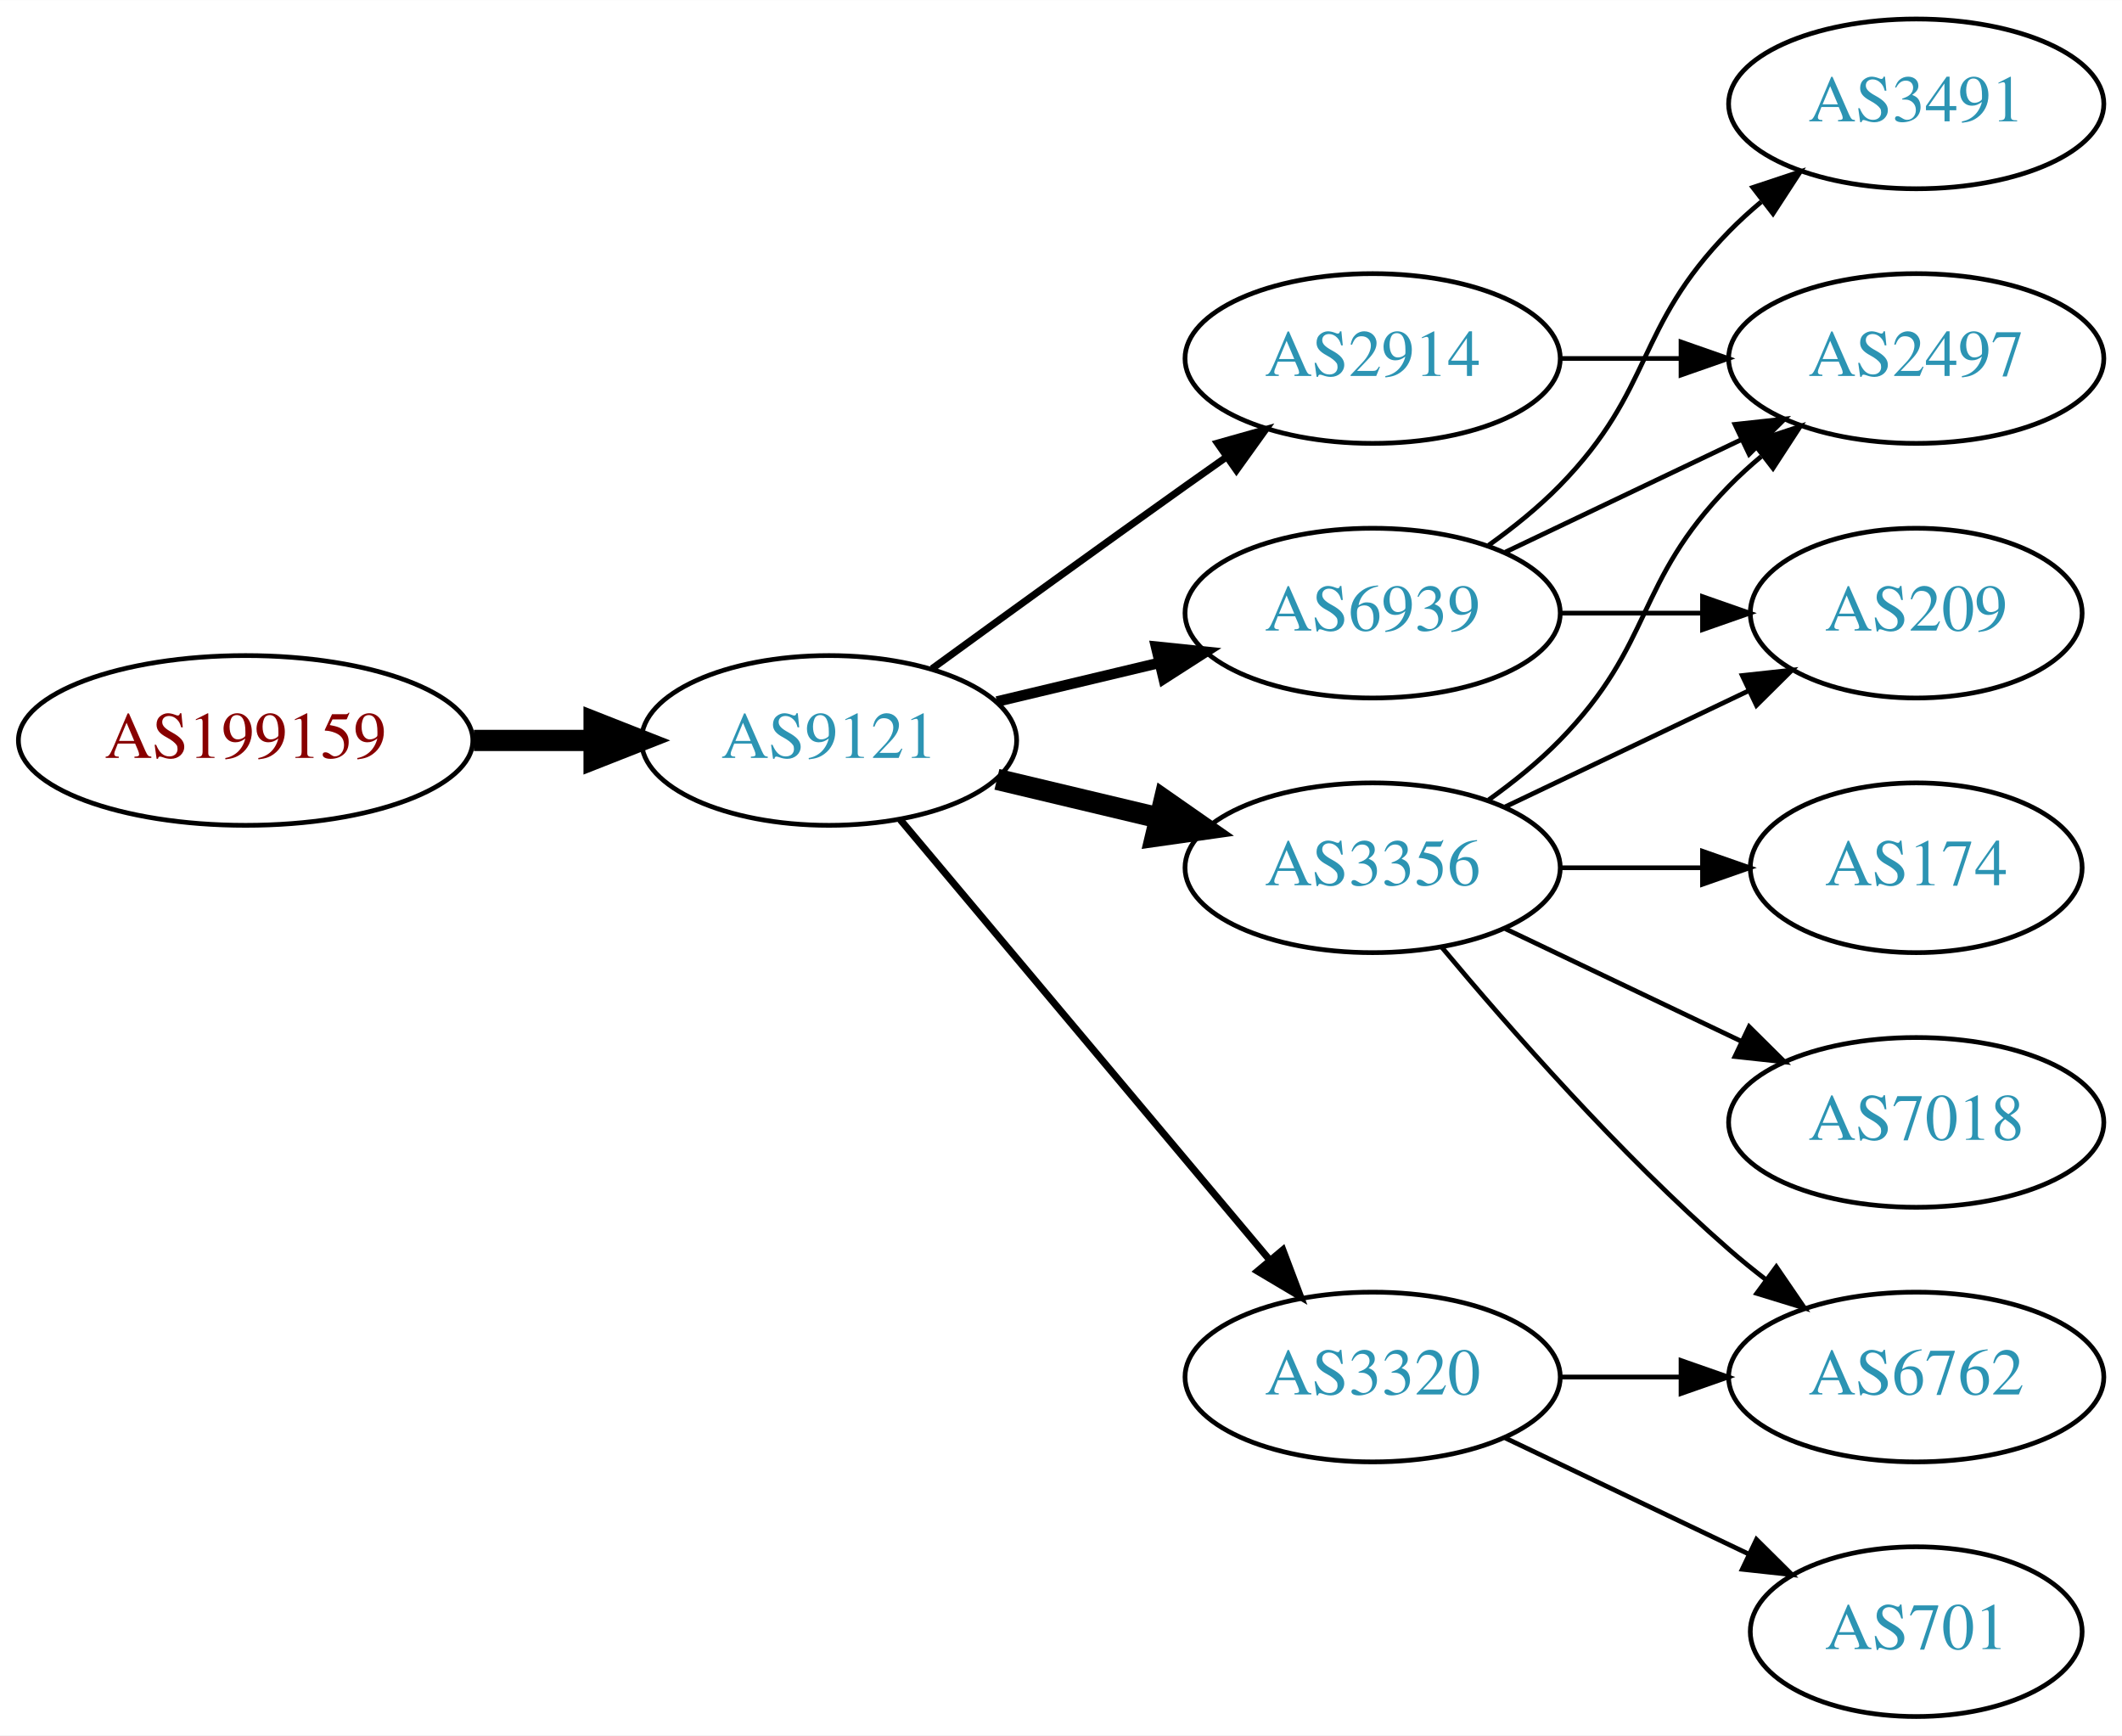
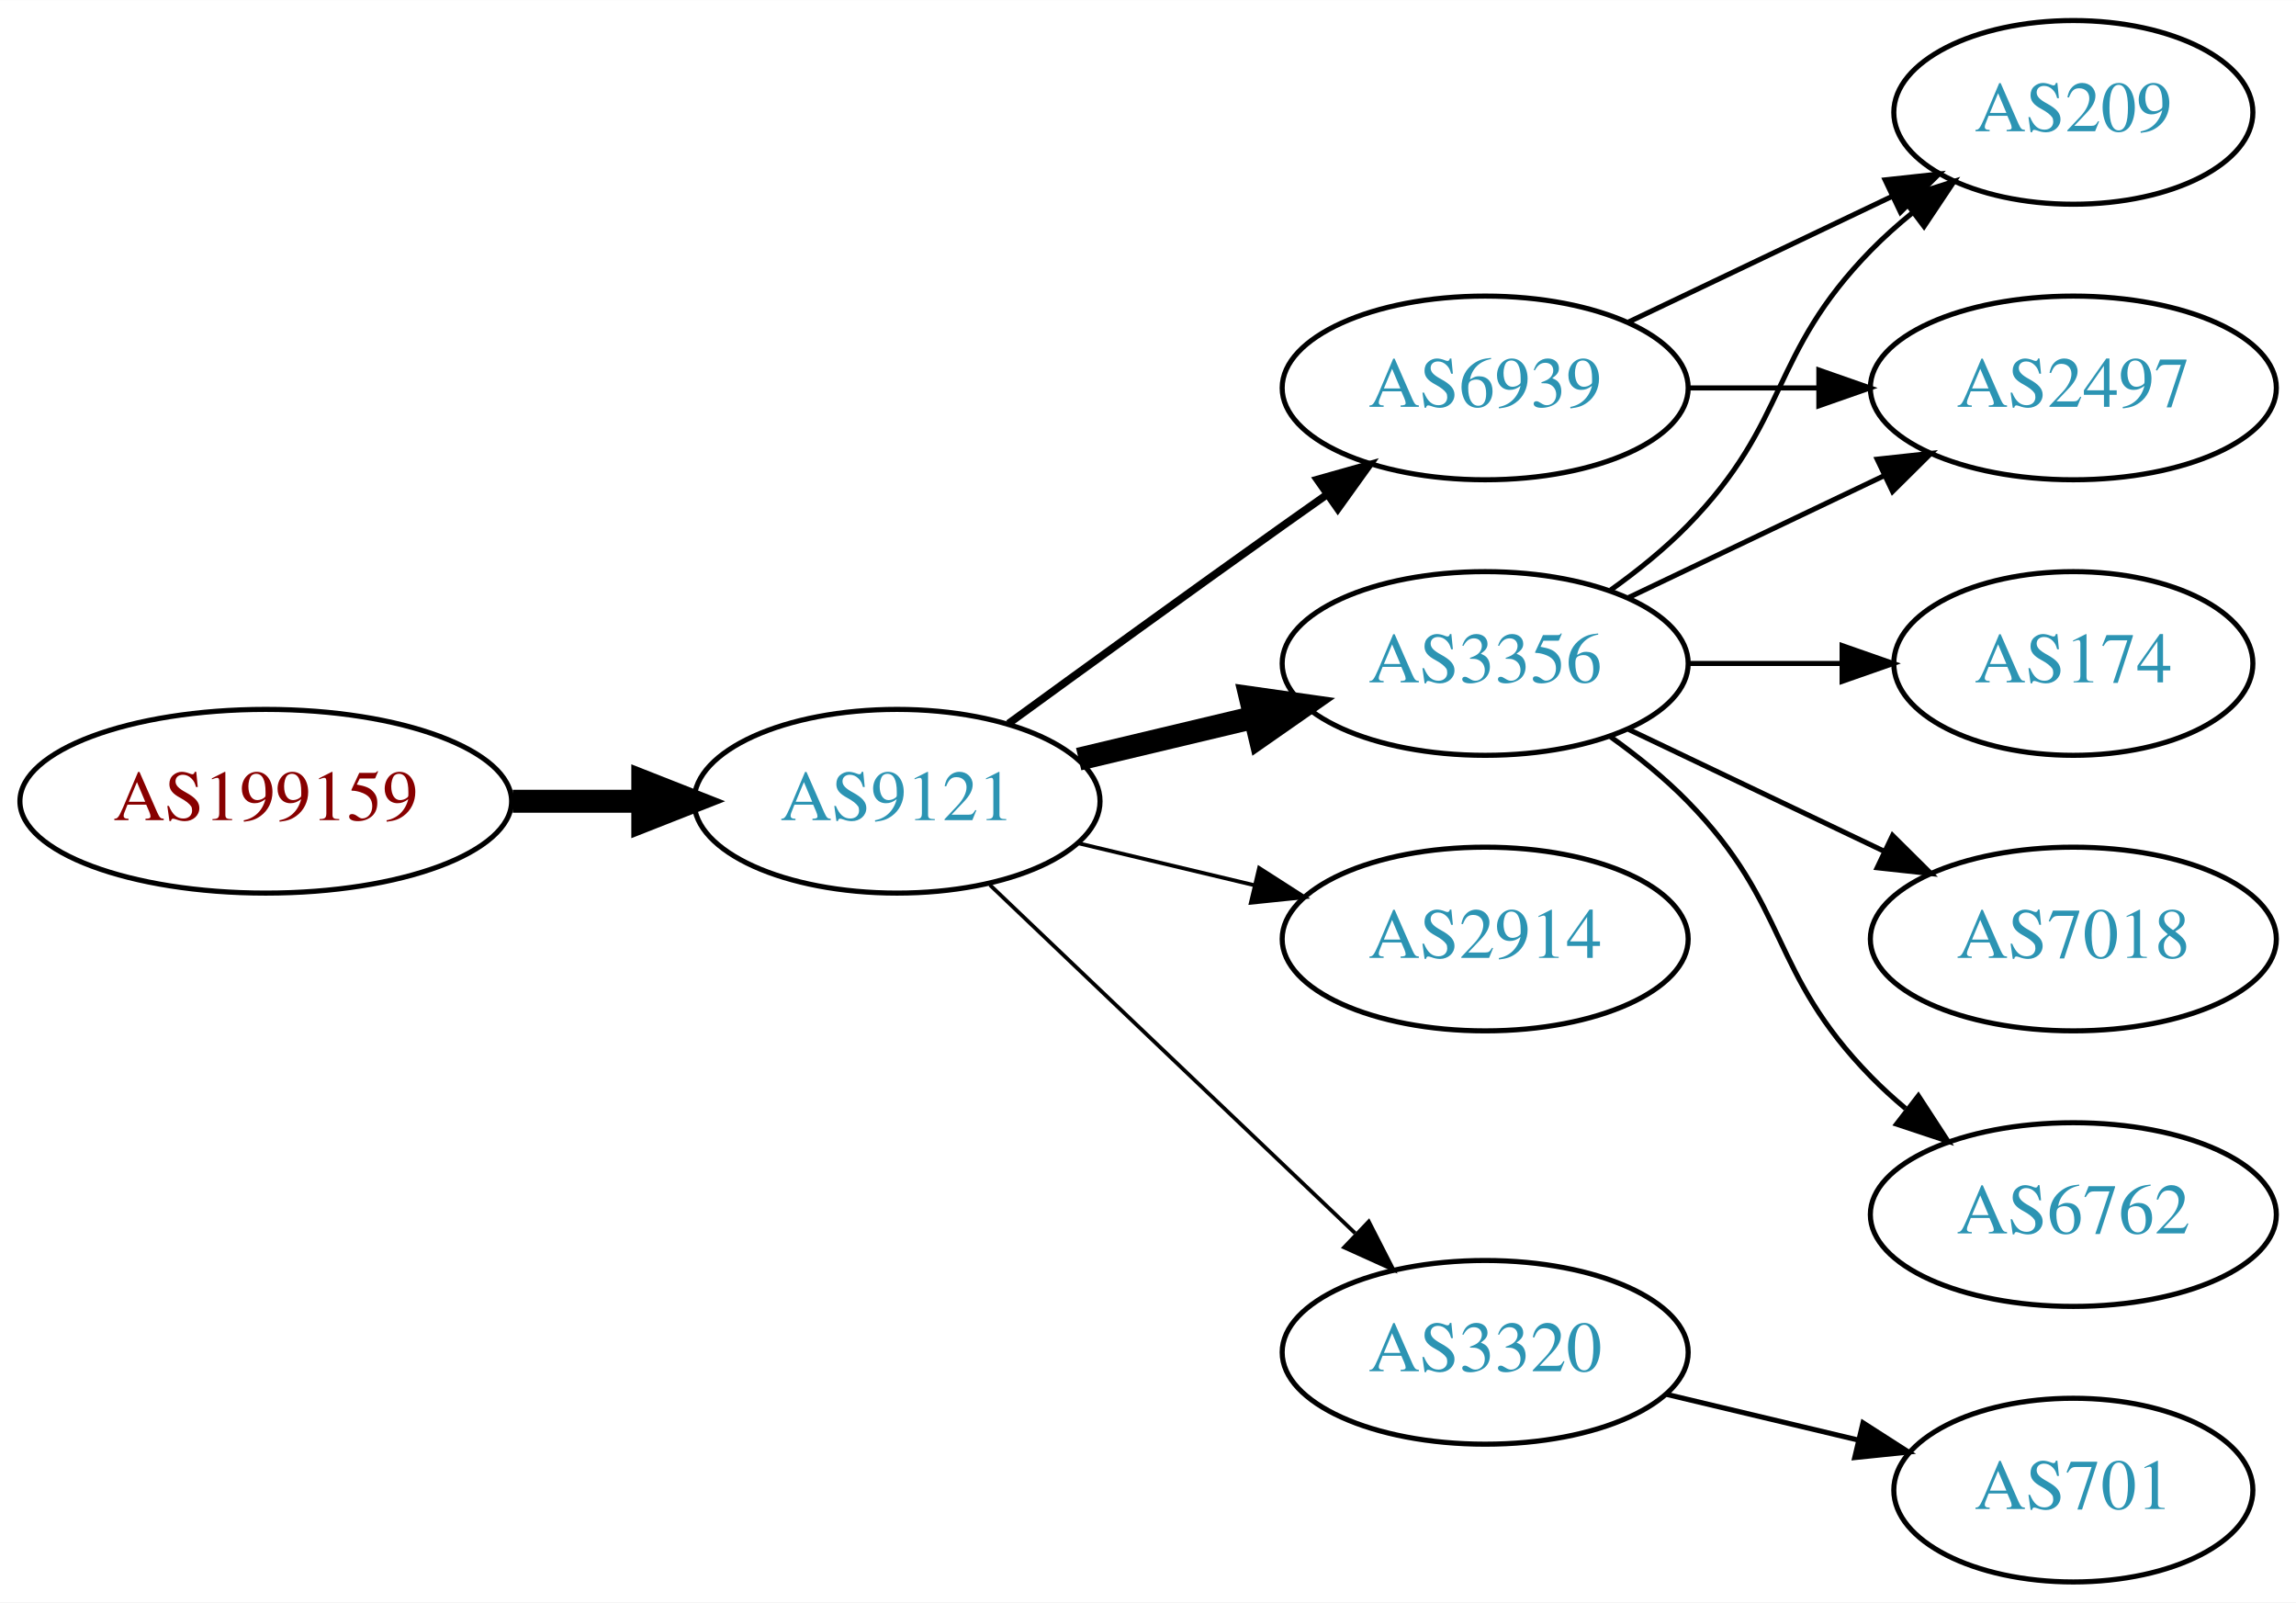
- <svg xmlns="http://www.w3.org/2000/svg" xmlns:xlink="http://www.w3.org/1999/xlink" width="450pt" height="368pt" viewBox="0.00 0.00 450.07 368.00">
-   <g id="graph0" class="graph" transform="scale(1 1) rotate(0) translate(4 364)">
-     <polygon fill="white" stroke="none" points="-4,4 -4,-364 446.07,-364 446.07,4 -4,4" />
+ <svg xmlns="http://www.w3.org/2000/svg" xmlns:xlink="http://www.w3.org/1999/xlink" width="450pt" height="314pt" viewBox="0.00 0.00 450.07 314.00">
+   <g id="graph0" class="graph" transform="scale(1 1) rotate(0) translate(4 310)">
+     <polygon fill="white" stroke="none" points="-4,4 -4,-310 446.07,-310 446.07,4 -4,4" />
    <g id="node1" class="node">
      <g id="a_node1">
        <a xlink:href="/asn/199159" xlink:title="AS199159 ~ powered by ANX [AT]">
-           <ellipse fill="#ffffff" stroke="black" cx="48.096" cy="-207" rx="48.192" ry="18" />
-           <text text-anchor="middle" x="48.096" y="-203.3" font-family="Times,serif" font-size="14.00" fill="#880000">AS199159</text>
+           <ellipse fill="#ffffff" stroke="black" cx="48.096" cy="-153" rx="48.192" ry="18" />
+           <text text-anchor="middle" x="48.096" y="-149.3" font-family="Times,serif" font-size="14.00" fill="#880000">AS199159</text>
        </a>
      </g>
    </g>
    <g id="node2" class="node">
      <g id="a_node2">
        <a xlink:href="/asn/9121" xlink:title="AS9121 ~ TTNet [TR]">
-           <ellipse fill="#ffffff" stroke="black" cx="171.838" cy="-207" rx="39.794" ry="18" />
-           <text text-anchor="middle" x="171.838" y="-203.3" font-family="Times,serif" font-size="14.00" fill="#2c94b3">AS9121</text>
+           <ellipse fill="#ffffff" stroke="black" cx="171.838" cy="-153" rx="39.794" ry="18" />
+           <text text-anchor="middle" x="171.838" y="-149.3" font-family="Times,serif" font-size="14.00" fill="#2c94b3">AS9121</text>
        </a>
      </g>
    </g>
    <g id="edge1" class="edge">
-       <path fill="none" stroke="black" stroke-width="4.5" d="M96.513,-207C104.867,-207 113.577,-207 121.969,-207" />
-       <polygon fill="black" stroke="black" stroke-width="4.5" points="122.004,-210.938 132.004,-207 122.004,-203.063 122.004,-210.938" />
+       <path fill="none" stroke="black" stroke-width="4.5" d="M96.513,-153C104.867,-153 113.577,-153 121.969,-153" />
+       <polygon fill="black" stroke="black" stroke-width="4.5" points="122.004,-156.938 132.004,-153 122.004,-149.063 122.004,-156.938" />
    </g>
    <g id="node3" class="node">
      <g id="a_node3">
        <a xlink:href="/asn/3356" xlink:title="AS3356 ~ Level 3 Parent, LLC [US]">
          <ellipse fill="#ffffff" stroke="black" cx="287.131" cy="-180" rx="39.794" ry="18" />
          <text text-anchor="middle" x="287.131" y="-176.3" font-family="Times,serif" font-size="14.00" fill="#2c94b3">AS3356</text>
        </a>
      </g>
    </g>
    <g id="edge2" class="edge">
-       <path fill="none" stroke="black" stroke-width="4.5" d="M207.445,-198.752C218.316,-196.162 230.471,-193.265 241.913,-190.538" />
-       <polygon fill="black" stroke="black" stroke-width="4.5" points="242.921,-194.346 251.736,-188.197 241.095,-186.685 242.921,-194.346" />
+       <path fill="none" stroke="black" stroke-width="4.5" d="M207.445,-161.248C218.316,-163.838 230.471,-166.735 241.913,-169.462" />
+       <polygon fill="black" stroke="black" stroke-width="4.5" points="241.095,-173.315 251.736,-171.803 242.921,-165.654 241.095,-173.315" />
    </g>
    <g id="node4" class="node">
      <g id="a_node4">
+         <a xlink:href="/asn/2914" xlink:title="AS2914 ~ NTT America, Inc. [US]">
+           <ellipse fill="#ffffff" stroke="black" cx="287.131" cy="-126" rx="39.794" ry="18" />
+           <text text-anchor="middle" x="287.131" y="-122.3" font-family="Times,serif" font-size="14.00" fill="#2c94b3">AS2914</text>
+         </a>
+       </g>
+     </g>
+     <g id="edge3" class="edge">
+       <path fill="none" stroke="black" stroke-width="0.75" d="M207.445,-144.752C218.316,-142.162 230.471,-139.265 241.913,-136.538" />
+       <polygon fill="black" stroke="black" stroke-width="0.75" points="242.819,-139.92 251.736,-134.197 241.197,-133.111 242.819,-139.92" />
+     </g>
+     <g id="node5" class="node">
+       <g id="a_node5">
+         <a xlink:href="/asn/3320" xlink:title="AS3320 ~ DTAG [DE]">
+           <ellipse fill="#ffffff" stroke="black" cx="287.131" cy="-45" rx="39.794" ry="18" />
+           <text text-anchor="middle" x="287.131" y="-41.3" font-family="Times,serif" font-size="14.00" fill="#2c94b3">AS3320</text>
+         </a>
+       </g>
+     </g>
+     <g id="edge4" class="edge">
+       <path fill="none" stroke="black" stroke-width="0.75" d="M190.045,-136.597C209.12,-118.413 240.04,-88.937 261.638,-68.349" />
+       <polygon fill="black" stroke="black" stroke-width="0.75" points="264.31,-70.637 269.133,-61.203 259.48,-65.57 264.31,-70.637" />
+     </g>
+     <g id="node6" class="node">
+       <g id="a_node6">
        <a xlink:href="/asn/6939" xlink:title="AS6939 ~ Hurricane Electric LLC [US]">
          <ellipse fill="#ffffff" stroke="black" cx="287.131" cy="-234" rx="39.794" ry="18" />
          <text text-anchor="middle" x="287.131" y="-230.3" font-family="Times,serif" font-size="14.00" fill="#2c94b3">AS6939</text>
        </a>
      </g>
    </g>
-     <g id="edge3" class="edge">
-       <path fill="none" stroke="black" stroke-width="2.25" d="M207.445,-215.248C218.316,-217.838 230.471,-220.735 241.913,-223.462" />
-       <polygon fill="black" stroke="black" stroke-width="2.25" points="241.197,-226.889 251.736,-225.803 242.819,-220.08 241.197,-226.889" />
+     <g id="edge5" class="edge">
+       <path fill="none" stroke="black" stroke-width="1.5" d="M193.686,-168.222C208.62,-179.091 229.234,-194.025 247.484,-207 250.305,-209.005 253.248,-211.085 256.196,-213.159" />
+       <polygon fill="black" stroke="black" stroke-width="1.5" points="254.223,-216.05 264.421,-218.926 258.242,-210.319 254.223,-216.05" />
    </g>
-     <g id="node5" class="node">
-       <g id="a_node5">
-         <a xlink:href="/asn/3320" xlink:title="AS3320 ~ DTAG [DE]">
-           <ellipse fill="#ffffff" stroke="black" cx="287.131" cy="-72" rx="39.794" ry="18" />
-           <text text-anchor="middle" x="287.131" y="-68.3" font-family="Times,serif" font-size="14.00" fill="#2c94b3">AS3320</text>
+     <g id="node7" class="node">
+       <g id="a_node7">
+         <a xlink:href="/asn/174" xlink:title="AS174 ~ Cogent Communications [US]">
+           <ellipse fill="#ffffff" stroke="black" cx="402.424" cy="-180" rx="35.194" ry="18" />
+           <text text-anchor="middle" x="402.424" y="-176.3" font-family="Times,serif" font-size="14.00" fill="#2c94b3">AS174</text>
        </a>
      </g>
    </g>
-     <g id="edge4" class="edge">
-       <path fill="none" stroke="black" stroke-width="1.5" d="M186.958,-190.175C206.632,-166.731 242.436,-124.066 265.215,-96.924" />
-       <polygon fill="black" stroke="black" stroke-width="1.5" points="268.086,-98.947 271.833,-89.037 262.724,-94.447 268.086,-98.947" />
-     </g>
-     <g id="node6" class="node">
-       <g id="a_node6">
-         <a xlink:href="/asn/2914" xlink:title="AS2914 ~ NTT America, Inc. [US]">
-           <ellipse fill="#ffffff" stroke="black" cx="287.131" cy="-288" rx="39.794" ry="18" />
-           <text text-anchor="middle" x="287.131" y="-284.3" font-family="Times,serif" font-size="14.00" fill="#2c94b3">AS2914</text>
-         </a>
-       </g>
-     </g>
-     <g id="edge5" class="edge">
-       <path fill="none" stroke="black" stroke-width="1.5" d="M193.686,-222.222C208.62,-233.091 229.234,-248.025 247.484,-261 250.305,-263.005 253.248,-265.085 256.196,-267.159" />
-       <polygon fill="black" stroke="black" stroke-width="1.5" points="254.223,-270.05 264.421,-272.926 258.242,-264.319 254.223,-270.05" />
+     <g id="edge6" class="edge">
+       <path fill="none" stroke="black" d="M326.803,-180C336.508,-180 346.999,-180 356.962,-180" />
+       <polygon fill="black" stroke="black" points="357.098,-183.5 367.098,-180 357.098,-176.5 357.098,-183.5" />
    </g>
    <g id="node8" class="node">
      <g id="a_node8">
        <a xlink:href="/asn/209" xlink:title="AS209 ~ CenturyLink Communications, LLC [US]">
-           <ellipse fill="#ffffff" stroke="black" cx="402.424" cy="-234" rx="35.194" ry="18" />
-           <text text-anchor="middle" x="402.424" y="-230.3" font-family="Times,serif" font-size="14.00" fill="#2c94b3">AS209</text>
+           <ellipse fill="#ffffff" stroke="black" cx="402.424" cy="-288" rx="35.194" ry="18" />
+           <text text-anchor="middle" x="402.424" y="-284.3" font-family="Times,serif" font-size="14.00" fill="#2c94b3">AS209</text>
        </a>
      </g>
    </g>
-     <g id="edge9" class="edge">
-       <path fill="none" stroke="black" d="M315.267,-192.934C330.699,-200.29 350.185,-209.577 366.72,-217.459" />
-       <polygon fill="black" stroke="black" points="365.529,-220.768 376.062,-221.911 368.54,-214.449 365.529,-220.768" />
+     <g id="edge7" class="edge">
+       <path fill="none" stroke="black" d="M311.725,-194.389C316.981,-198.148 322.313,-202.437 326.777,-207 346.95,-227.617 342.605,-240.383 362.777,-261 365.257,-263.534 368.003,-265.983 370.856,-268.304" />
+       <polygon fill="black" stroke="black" points="368.947,-271.248 379.041,-274.468 373.158,-265.657 368.947,-271.248" />
    </g>
    <g id="node9" class="node">
      <g id="a_node9">
-         <a xlink:href="/asn/2497" xlink:title="AS2497 ~ Internet Initiative Japan Inc. [JP]">
-           <ellipse fill="#ffffff" stroke="black" cx="402.424" cy="-288" rx="39.794" ry="18" />
-           <text text-anchor="middle" x="402.424" y="-284.3" font-family="Times,serif" font-size="14.00" fill="#2c94b3">AS2497</text>
-         </a>
-       </g>
-     </g>
-     <g id="edge13" class="edge">
-       <path fill="none" stroke="black" d="M311.725,-194.389C316.981,-198.148 322.313,-202.437 326.777,-207 346.95,-227.617 342.605,-240.383 362.777,-261 364.87,-263.139 367.154,-265.218 369.53,-267.21" />
-       <polygon fill="black" stroke="black" points="367.774,-270.275 377.83,-273.611 372.049,-264.732 367.774,-270.275" />
-     </g>
-     <g id="node10" class="node">
-       <g id="a_node10">
        <a xlink:href="/asn/7018" xlink:title="AS7018 ~ AT&amp;T Services, Inc. [US]">
          <ellipse fill="#ffffff" stroke="black" cx="402.424" cy="-126" rx="39.794" ry="18" />
          <text text-anchor="middle" x="402.424" y="-122.3" font-family="Times,serif" font-size="14.00" fill="#2c94b3">AS7018</text>
        </a>
      </g>
    </g>
-     <g id="edge10" class="edge">
+     <g id="edge8" class="edge">
      <path fill="none" stroke="black" d="M315.267,-167.066C330.261,-159.919 349.082,-150.948 365.306,-143.215" />
      <polygon fill="black" stroke="black" points="366.988,-146.291 374.509,-138.829 363.976,-139.972 366.988,-146.291" />
    </g>
-     <g id="node11" class="node">
-       <g id="a_node11">
-         <a xlink:href="/asn/174" xlink:title="AS174 ~ Cogent Communications [US]">
-           <ellipse fill="#ffffff" stroke="black" cx="402.424" cy="-180" rx="35.194" ry="18" />
-           <text text-anchor="middle" x="402.424" y="-176.3" font-family="Times,serif" font-size="14.00" fill="#2c94b3">AS174</text>
+     <g id="node10" class="node">
+       <g id="a_node10">
+         <a xlink:href="/asn/2497" xlink:title="AS2497 ~ Internet Initiative Japan Inc. [JP]">
+           <ellipse fill="#ffffff" stroke="black" cx="402.424" cy="-234" rx="39.794" ry="18" />
+           <text text-anchor="middle" x="402.424" y="-230.3" font-family="Times,serif" font-size="14.00" fill="#2c94b3">AS2497</text>
        </a>
      </g>
    </g>
-     <g id="edge11" class="edge">
-       <path fill="none" stroke="black" d="M326.803,-180C336.508,-180 346.999,-180 356.962,-180" />
-       <polygon fill="black" stroke="black" points="357.098,-183.5 367.098,-180 357.098,-176.5 357.098,-183.5" />
+     <g id="edge9" class="edge">
+       <path fill="none" stroke="black" d="M315.267,-192.934C330.261,-200.081 349.082,-209.052 365.306,-216.785" />
+       <polygon fill="black" stroke="black" points="363.976,-220.028 374.509,-221.171 366.988,-213.709 363.976,-220.028" />
    </g>
-     <g id="node12" class="node">
-       <g id="a_node12">
+     <g id="node11" class="node">
+       <g id="a_node11">
        <a xlink:href="/asn/6762" xlink:title="AS6762 ~ TELECOM ITALIA SPARKLE S.p.A. [IT]">
          <ellipse fill="#ffffff" stroke="black" cx="402.424" cy="-72" rx="39.794" ry="18" />
          <text text-anchor="middle" x="402.424" y="-68.3" font-family="Times,serif" font-size="14.00" fill="#2c94b3">AS6762</text>
        </a>
      </g>
    </g>
-     <g id="edge12" class="edge">
-       <path fill="none" stroke="black" d="M301.761,-163.183C316.044,-146.071 339.59,-119.255 362.777,-99 365.243,-96.846 367.882,-94.706 370.579,-92.628" />
-       <polygon fill="black" stroke="black" points="372.752,-95.375 378.733,-86.63 368.604,-89.736 372.752,-95.375" />
+     <g id="edge10" class="edge">
+       <path fill="none" stroke="black" d="M311.725,-165.611C316.981,-161.852 322.313,-157.563 326.777,-153 346.95,-132.383 342.605,-119.617 362.777,-99 364.87,-96.861 367.154,-94.782 369.53,-92.79" />
+       <polygon fill="black" stroke="black" points="372.049,-95.268 377.83,-86.389 367.774,-89.725 372.049,-95.268" />
    </g>
-     <g id="node7" class="node">
-       <g id="a_node7">
-         <a xlink:href="/asn/3491" xlink:title="AS3491 ~ PCCW Global, Inc. [US]">
-           <ellipse fill="#ffffff" stroke="black" cx="402.424" cy="-342" rx="39.794" ry="18" />
-           <text text-anchor="middle" x="402.424" y="-338.3" font-family="Times,serif" font-size="14.00" fill="#2c94b3">AS3491</text>
-         </a>
-       </g>
-     </g>
-     <g id="edge6" class="edge">
-       <path fill="none" stroke="black" d="M311.725,-248.389C316.981,-252.148 322.313,-256.437 326.777,-261 346.95,-281.617 342.605,-294.383 362.777,-315 364.87,-317.139 367.154,-319.218 369.53,-321.21" />
-       <polygon fill="black" stroke="black" points="367.774,-324.275 377.83,-327.611 372.049,-318.732 367.774,-324.275" />
-     </g>
-     <g id="edge7" class="edge">
-       <path fill="none" stroke="black" d="M326.803,-234C336.508,-234 346.999,-234 356.962,-234" />
-       <polygon fill="black" stroke="black" points="357.098,-237.5 367.098,-234 357.098,-230.5 357.098,-237.5" />
-     </g>
-     <g id="edge8" class="edge">
-       <path fill="none" stroke="black" d="M315.267,-246.934C330.261,-254.081 349.082,-263.052 365.306,-270.785" />
-       <polygon fill="black" stroke="black" points="363.976,-274.028 374.509,-275.171 366.988,-267.709 363.976,-274.028" />
-     </g>
-     <g id="edge15" class="edge">
-       <path fill="none" stroke="black" d="M326.803,-72C335.006,-72 343.77,-72 352.302,-72" />
-       <polygon fill="black" stroke="black" points="352.541,-75.5 362.541,-72 352.541,-68.5 352.541,-75.5" />
-     </g>
-     <g id="node13" class="node">
-       <g id="a_node13">
+     <g id="node12" class="node">
+       <g id="a_node12">
        <a xlink:href="/asn/701" xlink:title="AS701 ~ UUNET [US]">
          <ellipse fill="#ffffff" stroke="black" cx="402.424" cy="-18" rx="35.194" ry="18" />
          <text text-anchor="middle" x="402.424" y="-14.3" font-family="Times,serif" font-size="14.00" fill="#2c94b3">AS701</text>
        </a>
      </g>
    </g>
-     <g id="edge14" class="edge">
-       <path fill="none" stroke="black" d="M315.267,-59.066C330.699,-51.71 350.185,-42.423 366.72,-34.541" />
-       <polygon fill="black" stroke="black" points="368.54,-37.551 376.062,-30.089 365.529,-31.232 368.54,-37.551" />
+     <g id="edge11" class="edge">
+       <path fill="none" stroke="black" d="M322.738,-36.752C334.533,-33.941 347.837,-30.771 360.105,-27.847" />
+       <polygon fill="black" stroke="black" points="361.194,-31.186 370.11,-25.463 359.571,-24.377 361.194,-31.186" />
    </g>
-     <g id="edge16" class="edge">
-       <path fill="none" stroke="black" d="M326.803,-288C335.006,-288 343.77,-288 352.302,-288" />
-       <polygon fill="black" stroke="black" points="352.541,-291.5 362.541,-288 352.541,-284.5 352.541,-291.5" />
+     <g id="edge13" class="edge">
+       <path fill="none" stroke="black" d="M315.267,-246.934C330.699,-254.29 350.185,-263.577 366.72,-271.459" />
+       <polygon fill="black" stroke="black" points="365.529,-274.768 376.062,-275.911 368.54,-268.449 365.529,-274.768" />
+     </g>
+     <g id="edge12" class="edge">
+       <path fill="none" stroke="black" d="M326.803,-234C335.006,-234 343.77,-234 352.302,-234" />
+       <polygon fill="black" stroke="black" points="352.541,-237.5 362.541,-234 352.541,-230.5 352.541,-237.5" />
    </g>
  </g>
</svg>
